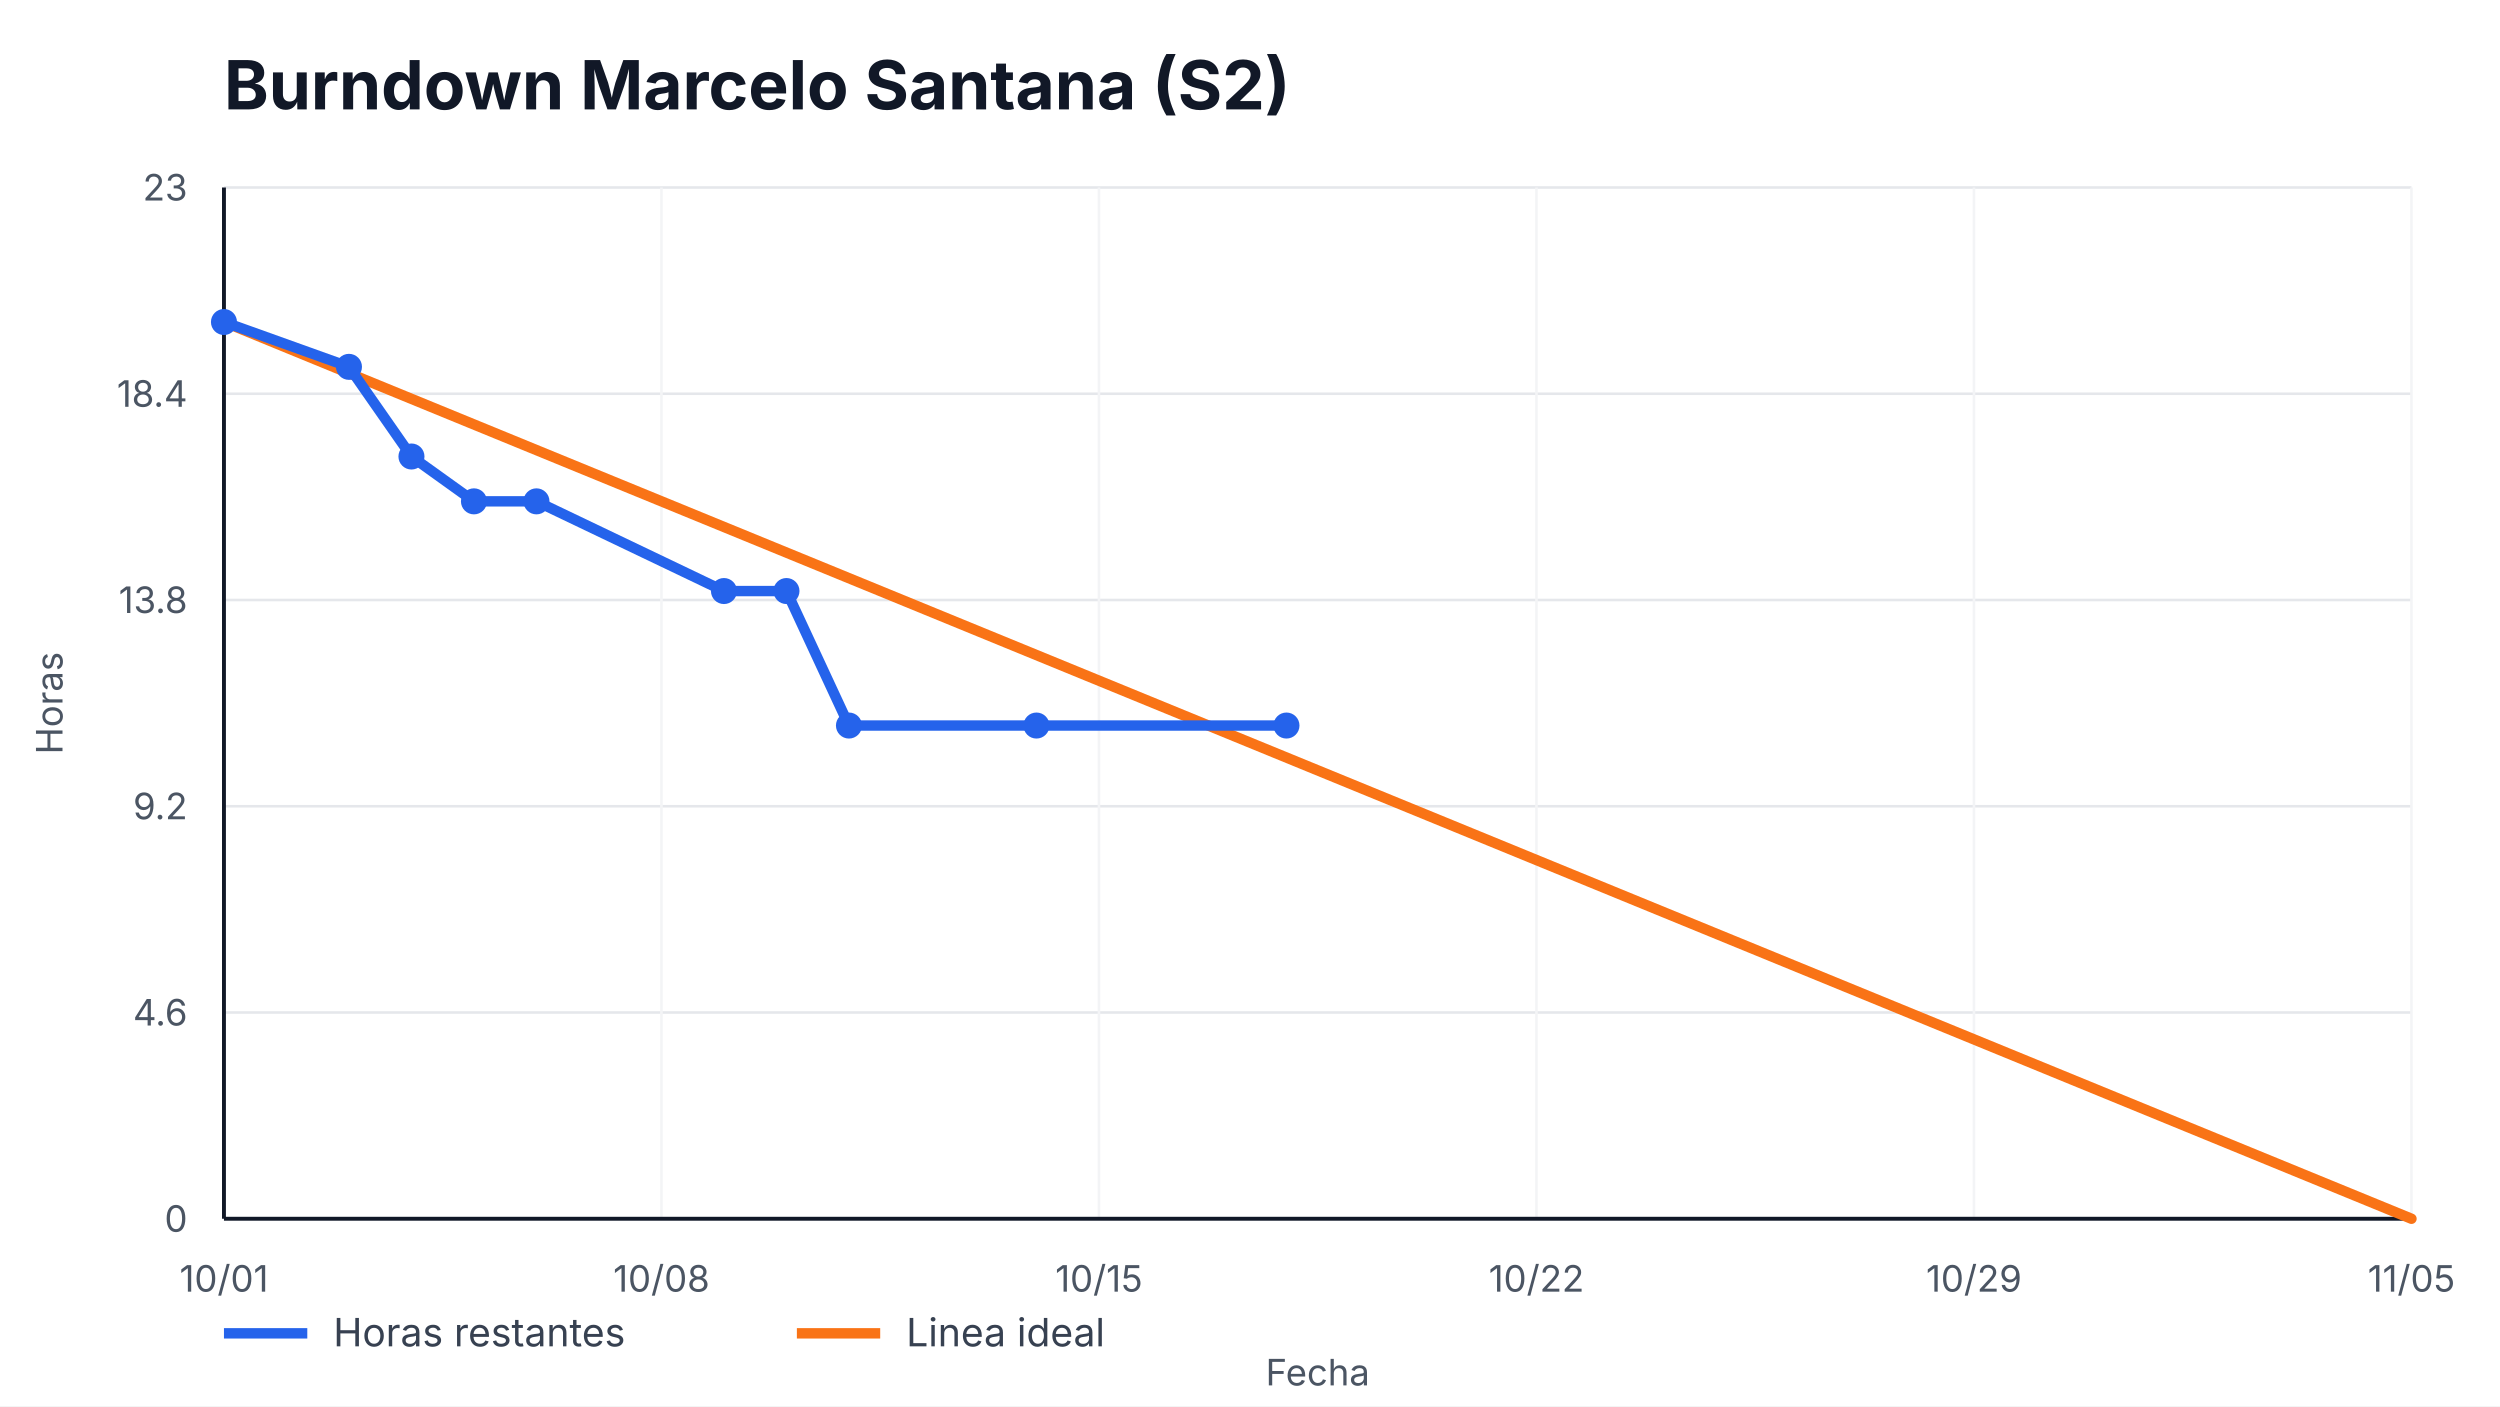
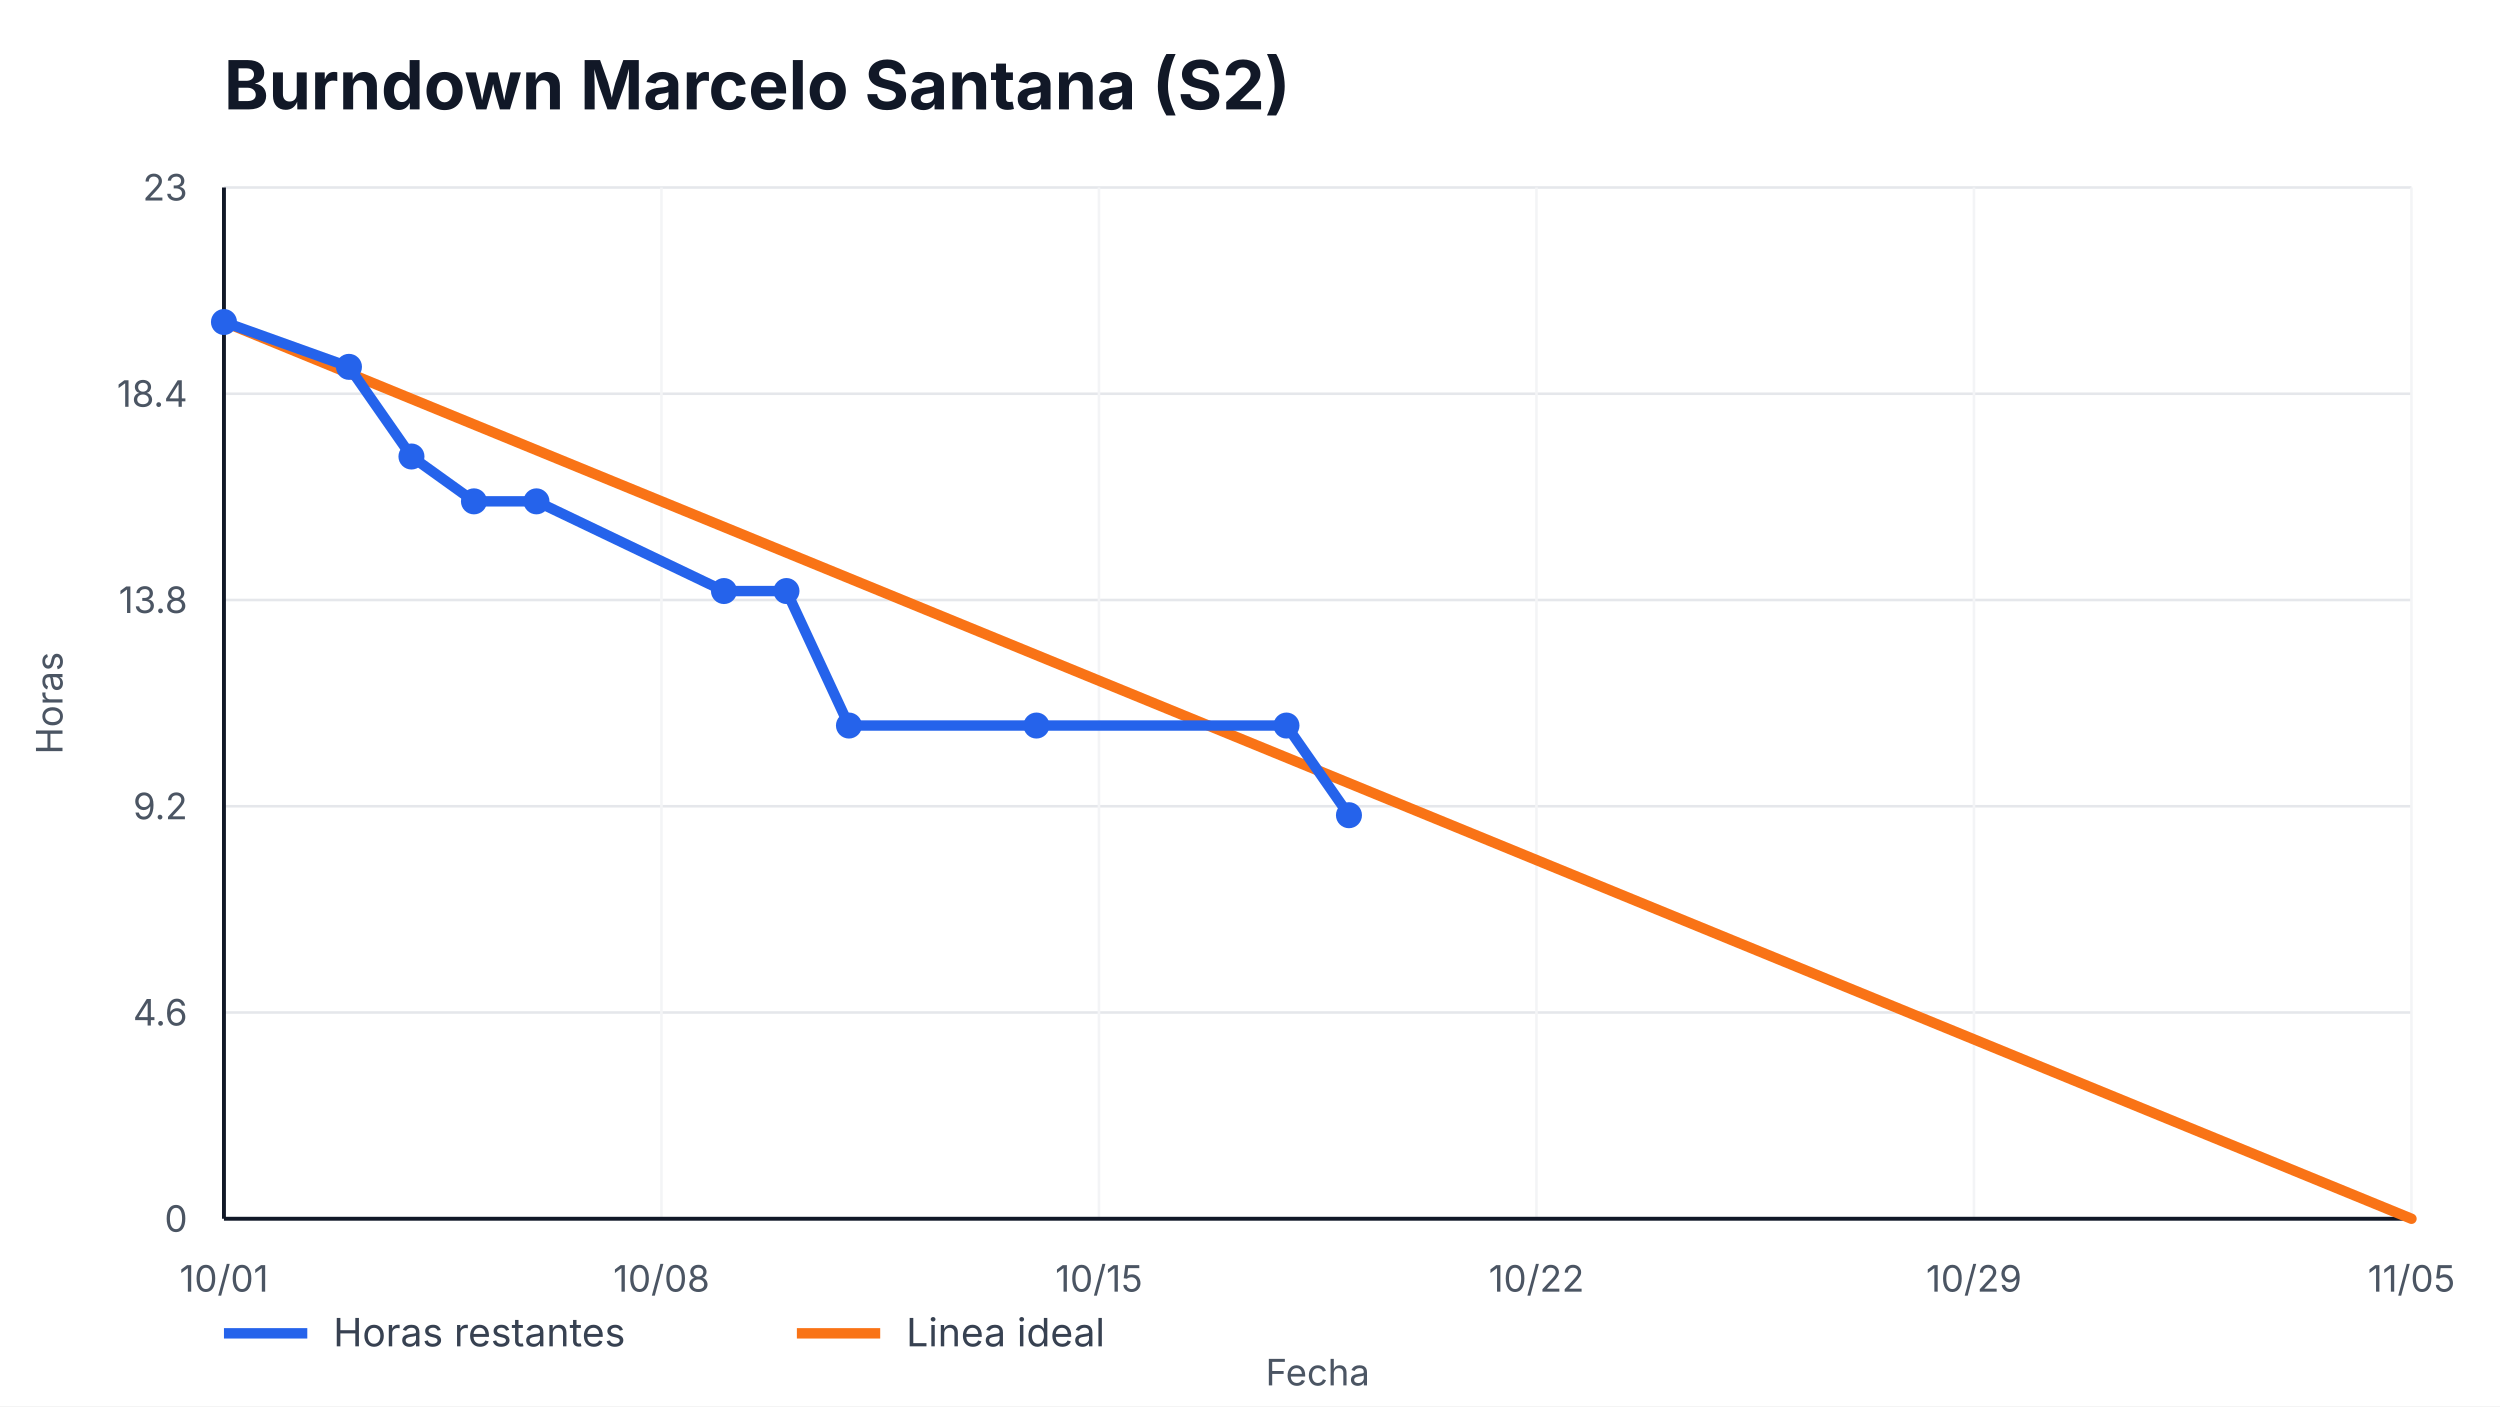
<svg xmlns="http://www.w3.org/2000/svg" width="960" height="540" viewBox="0 0 960 540" role="img" aria-label="Burndown Marcelo Santana (S2)">
  <style>
    text { font-family: -apple-system, BlinkMacSystemFont, "Segoe UI", sans-serif; fill: #111827; }
    .title { font-size: 26px; font-weight: 700; }
    .axis { font-size: 14px; fill: #4b5563; }
    .legend { font-size: 15px; fill: #374151; }
    .overrun { font-size: 14px; font-weight: 700; fill: #b91c1c; }
  </style>
  <rect width="100%" height="100%" fill="#ffffff" />
  <text x="86" y="42" class="title">Burndown Marcelo Santana (S2)</text>
  <g>
    <line x1="86" y1="468.00" x2="926" y2="468.00" stroke="#e5e7eb" />
    <line x1="86" y1="388.80" x2="926" y2="388.80" stroke="#e5e7eb" />
    <line x1="86" y1="309.60" x2="926" y2="309.60" stroke="#e5e7eb" />
    <line x1="86" y1="230.40" x2="926" y2="230.40" stroke="#e5e7eb" />
    <line x1="86" y1="151.20" x2="926" y2="151.20" stroke="#e5e7eb" />
    <line x1="86" y1="72.00" x2="926" y2="72.00" stroke="#e5e7eb" />
  </g>
  <g>
    <line x1="86.00" y1="72" x2="86.00" y2="468" stroke="#f3f4f6" />
    <text x="86.00" y="496" text-anchor="middle" class="axis">10/01</text>
    <line x1="254.00" y1="72" x2="254.00" y2="468" stroke="#f3f4f6" />
    <text x="254.00" y="496" text-anchor="middle" class="axis">10/08</text>
    <line x1="422.00" y1="72" x2="422.00" y2="468" stroke="#f3f4f6" />
    <text x="422.00" y="496" text-anchor="middle" class="axis">10/15</text>
    <line x1="590.00" y1="72" x2="590.00" y2="468" stroke="#f3f4f6" />
    <text x="590.00" y="496" text-anchor="middle" class="axis">10/22</text>
    <line x1="758.00" y1="72" x2="758.00" y2="468" stroke="#f3f4f6" />
    <text x="758.00" y="496" text-anchor="middle" class="axis">10/29</text>
    <line x1="926.00" y1="72" x2="926.00" y2="468" stroke="#f3f4f6" />
    <text x="926.00" y="496" text-anchor="middle" class="axis">11/05</text>
  </g>
  <line x1="86" y1="468" x2="926" y2="468" stroke="#111827" stroke-width="1.5" />
  <line x1="86" y1="72" x2="86" y2="468" stroke="#111827" stroke-width="1.5" />
  <g>
    <text x="72" y="473.00" text-anchor="end" class="axis">0</text>
    <text x="72" y="393.80" text-anchor="end" class="axis">4.6</text>
    <text x="72" y="314.60" text-anchor="end" class="axis">9.2</text>
    <text x="72" y="235.40" text-anchor="end" class="axis">13.8</text>
    <text x="72" y="156.20" text-anchor="end" class="axis">18.4</text>
    <text x="72" y="77.00" text-anchor="end" class="axis">23</text>
  </g>
  <polyline points="86.00,123.65 926.00,468.00" fill="none" stroke="#f97316" stroke-width="4" stroke-linecap="round" />
-   <polyline points="86.00,123.65 134.00,140.87 158.00,175.30 182.00,192.52 206.00,192.52 278.00,226.96 302.00,226.96 326.00,278.61 398.00,278.61 494.00,278.61" fill="none" stroke="#2563eb" stroke-width="4" stroke-linecap="round" stroke-linejoin="round" />
+   <polyline points="86.00,123.65 134.00,140.87 158.00,175.30 182.00,192.52 206.00,192.52 278.00,226.96 302.00,226.96 326.00,278.61 398.00,278.61 494.00,278.61 518.00,313.04" fill="none" stroke="#2563eb" stroke-width="4" stroke-linecap="round" stroke-linejoin="round" />
  <g>
    <circle cx="86.00" cy="123.65" r="5" fill="#2563eb" />
    <circle cx="134.00" cy="140.87" r="5" fill="#2563eb" />
    <circle cx="158.00" cy="175.30" r="5" fill="#2563eb" />
    <circle cx="182.00" cy="192.52" r="5" fill="#2563eb" />
    <circle cx="206.00" cy="192.52" r="5" fill="#2563eb" />
    <circle cx="278.00" cy="226.96" r="5" fill="#2563eb" />
    <circle cx="302.00" cy="226.96" r="5" fill="#2563eb" />
    <circle cx="326.00" cy="278.61" r="5" fill="#2563eb" />
    <circle cx="398.00" cy="278.61" r="5" fill="#2563eb" />
    <circle cx="494.00" cy="278.61" r="5" fill="#2563eb" />
+     <circle cx="518.00" cy="313.04" r="5" fill="#2563eb" />
  </g>
  <line x1="86" y1="512" x2="118" y2="512" stroke="#2563eb" stroke-width="4" />
  <text x="128" y="517" class="legend">Horas restantes</text>
  <line x1="306" y1="512" x2="338" y2="512" stroke="#f97316" stroke-width="4" />
  <text x="348" y="517" class="legend">Linea ideal</text>
  <text x="506.0" y="532" text-anchor="middle" class="axis">Fecha</text>
  <text x="24" y="270.0" transform="rotate(-90 24,270.0)" text-anchor="middle" class="axis">Horas</text>
</svg>
